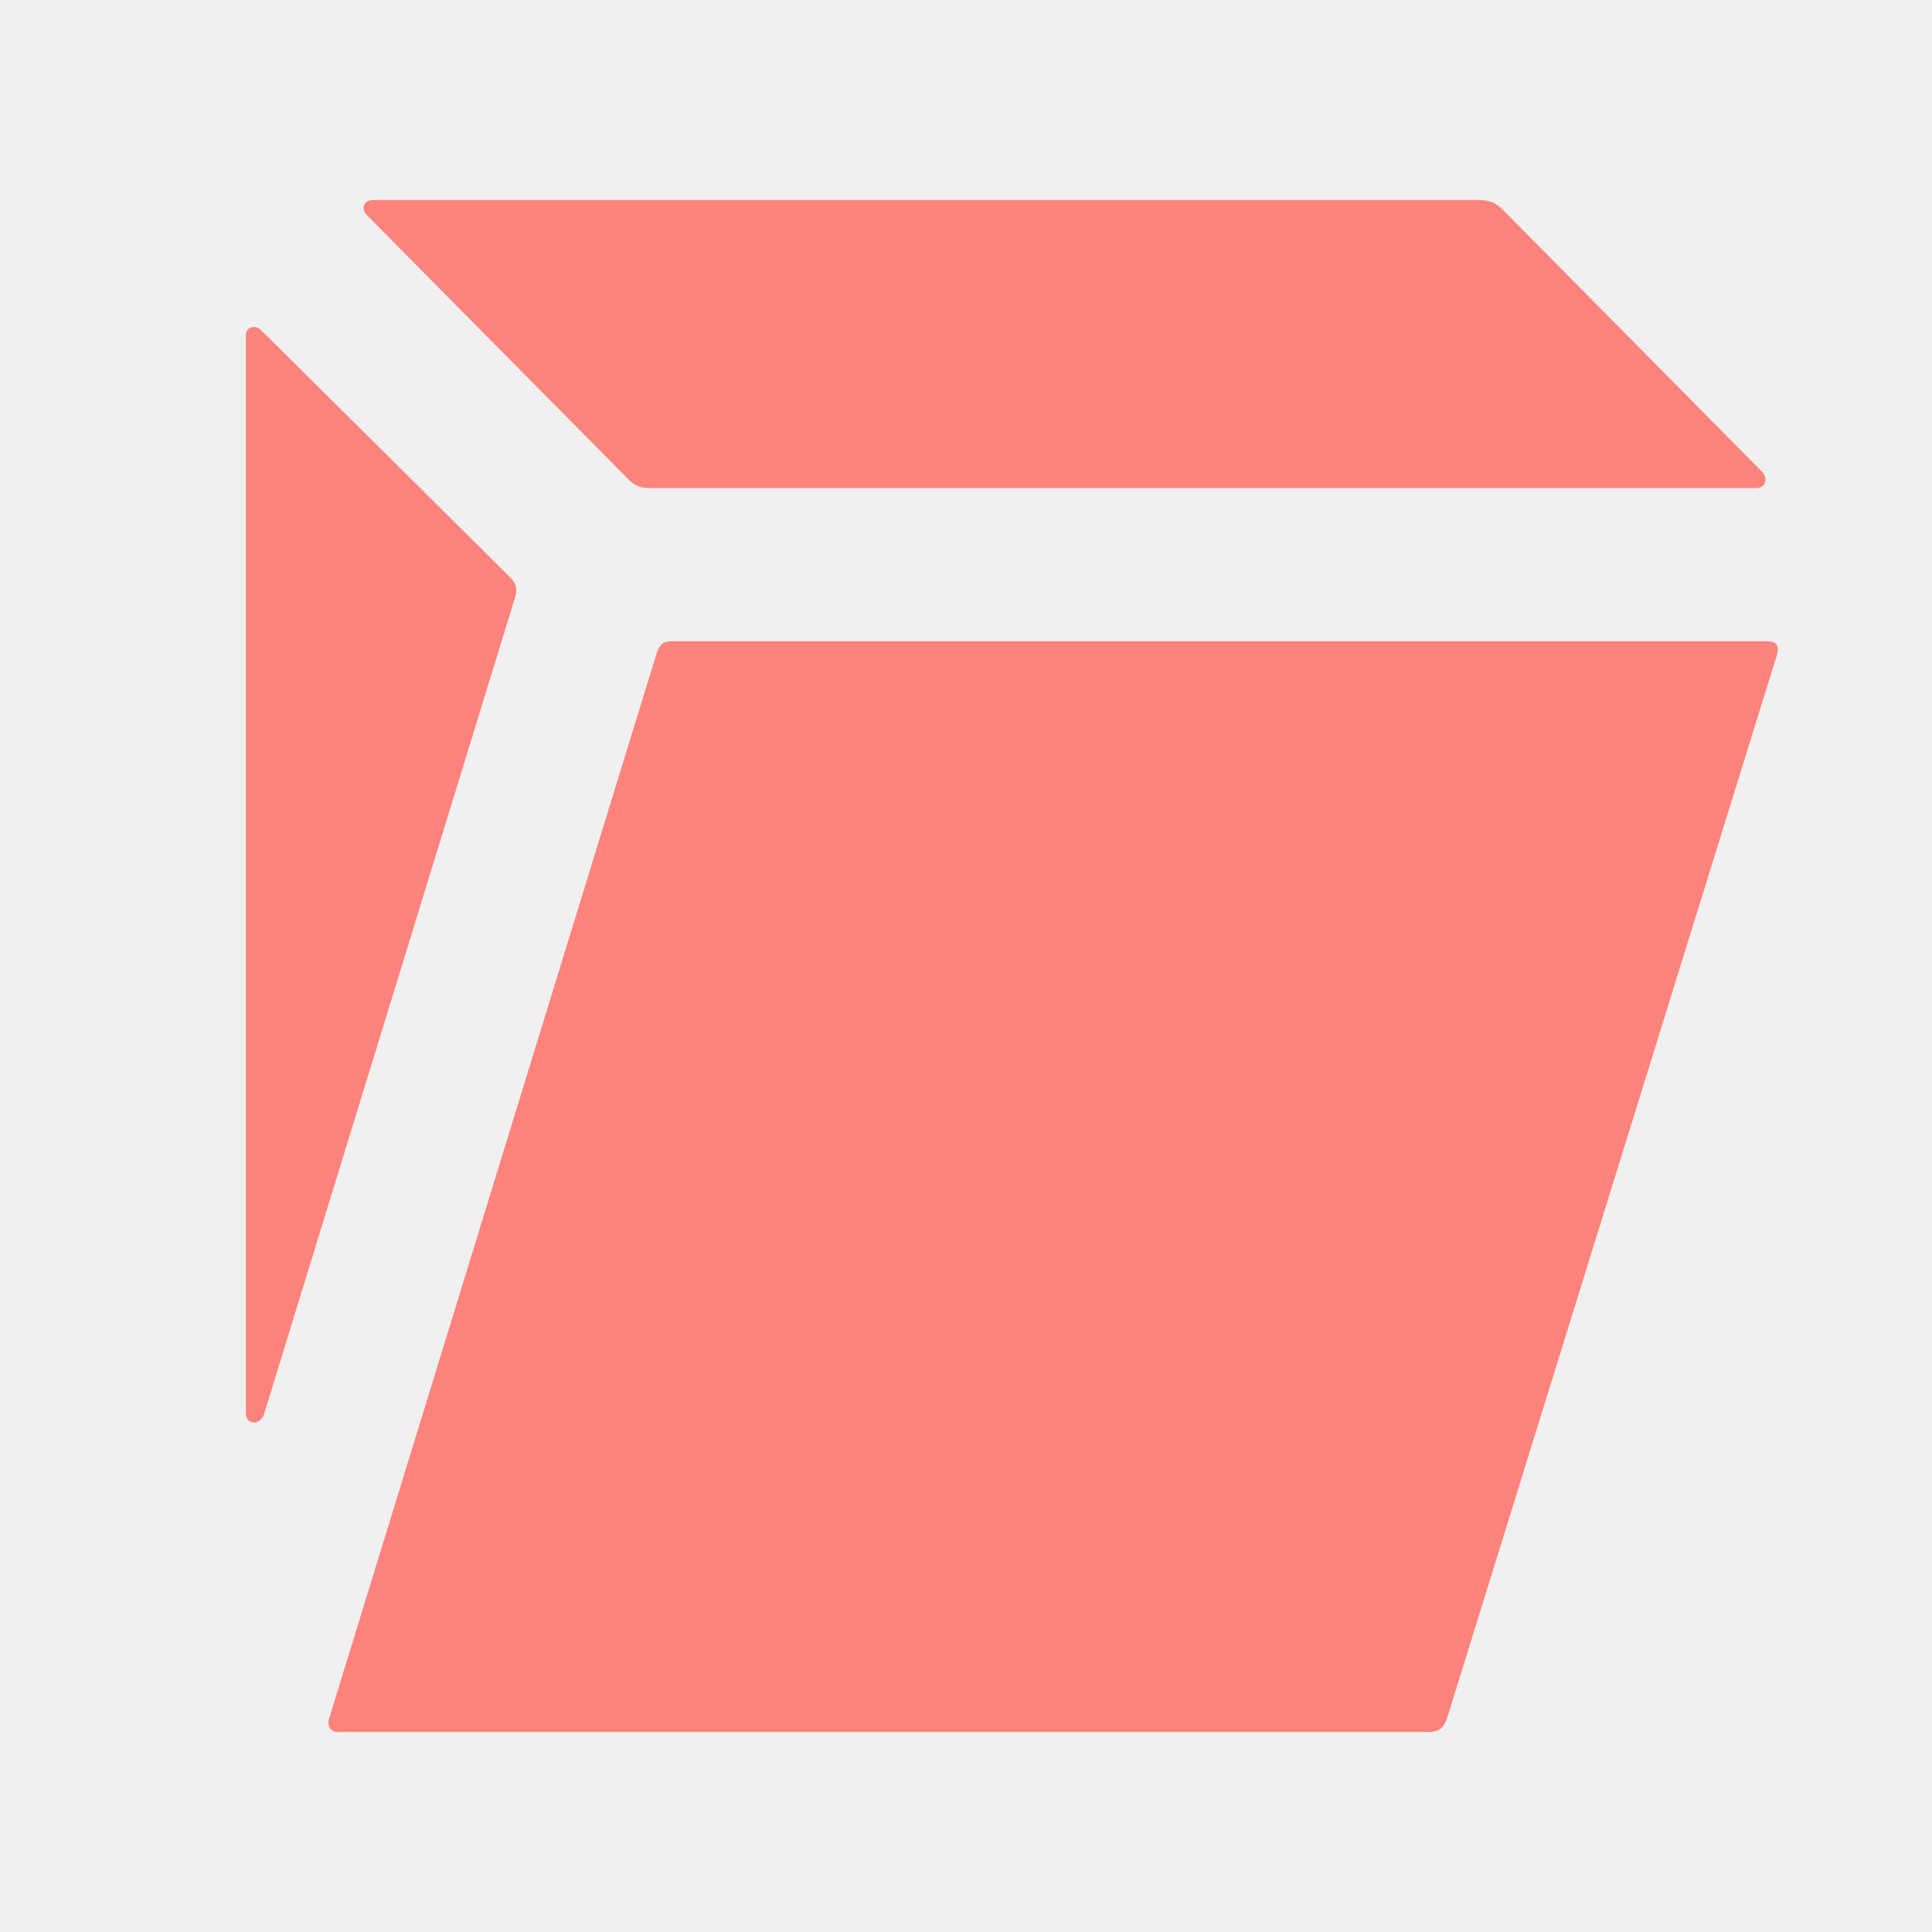
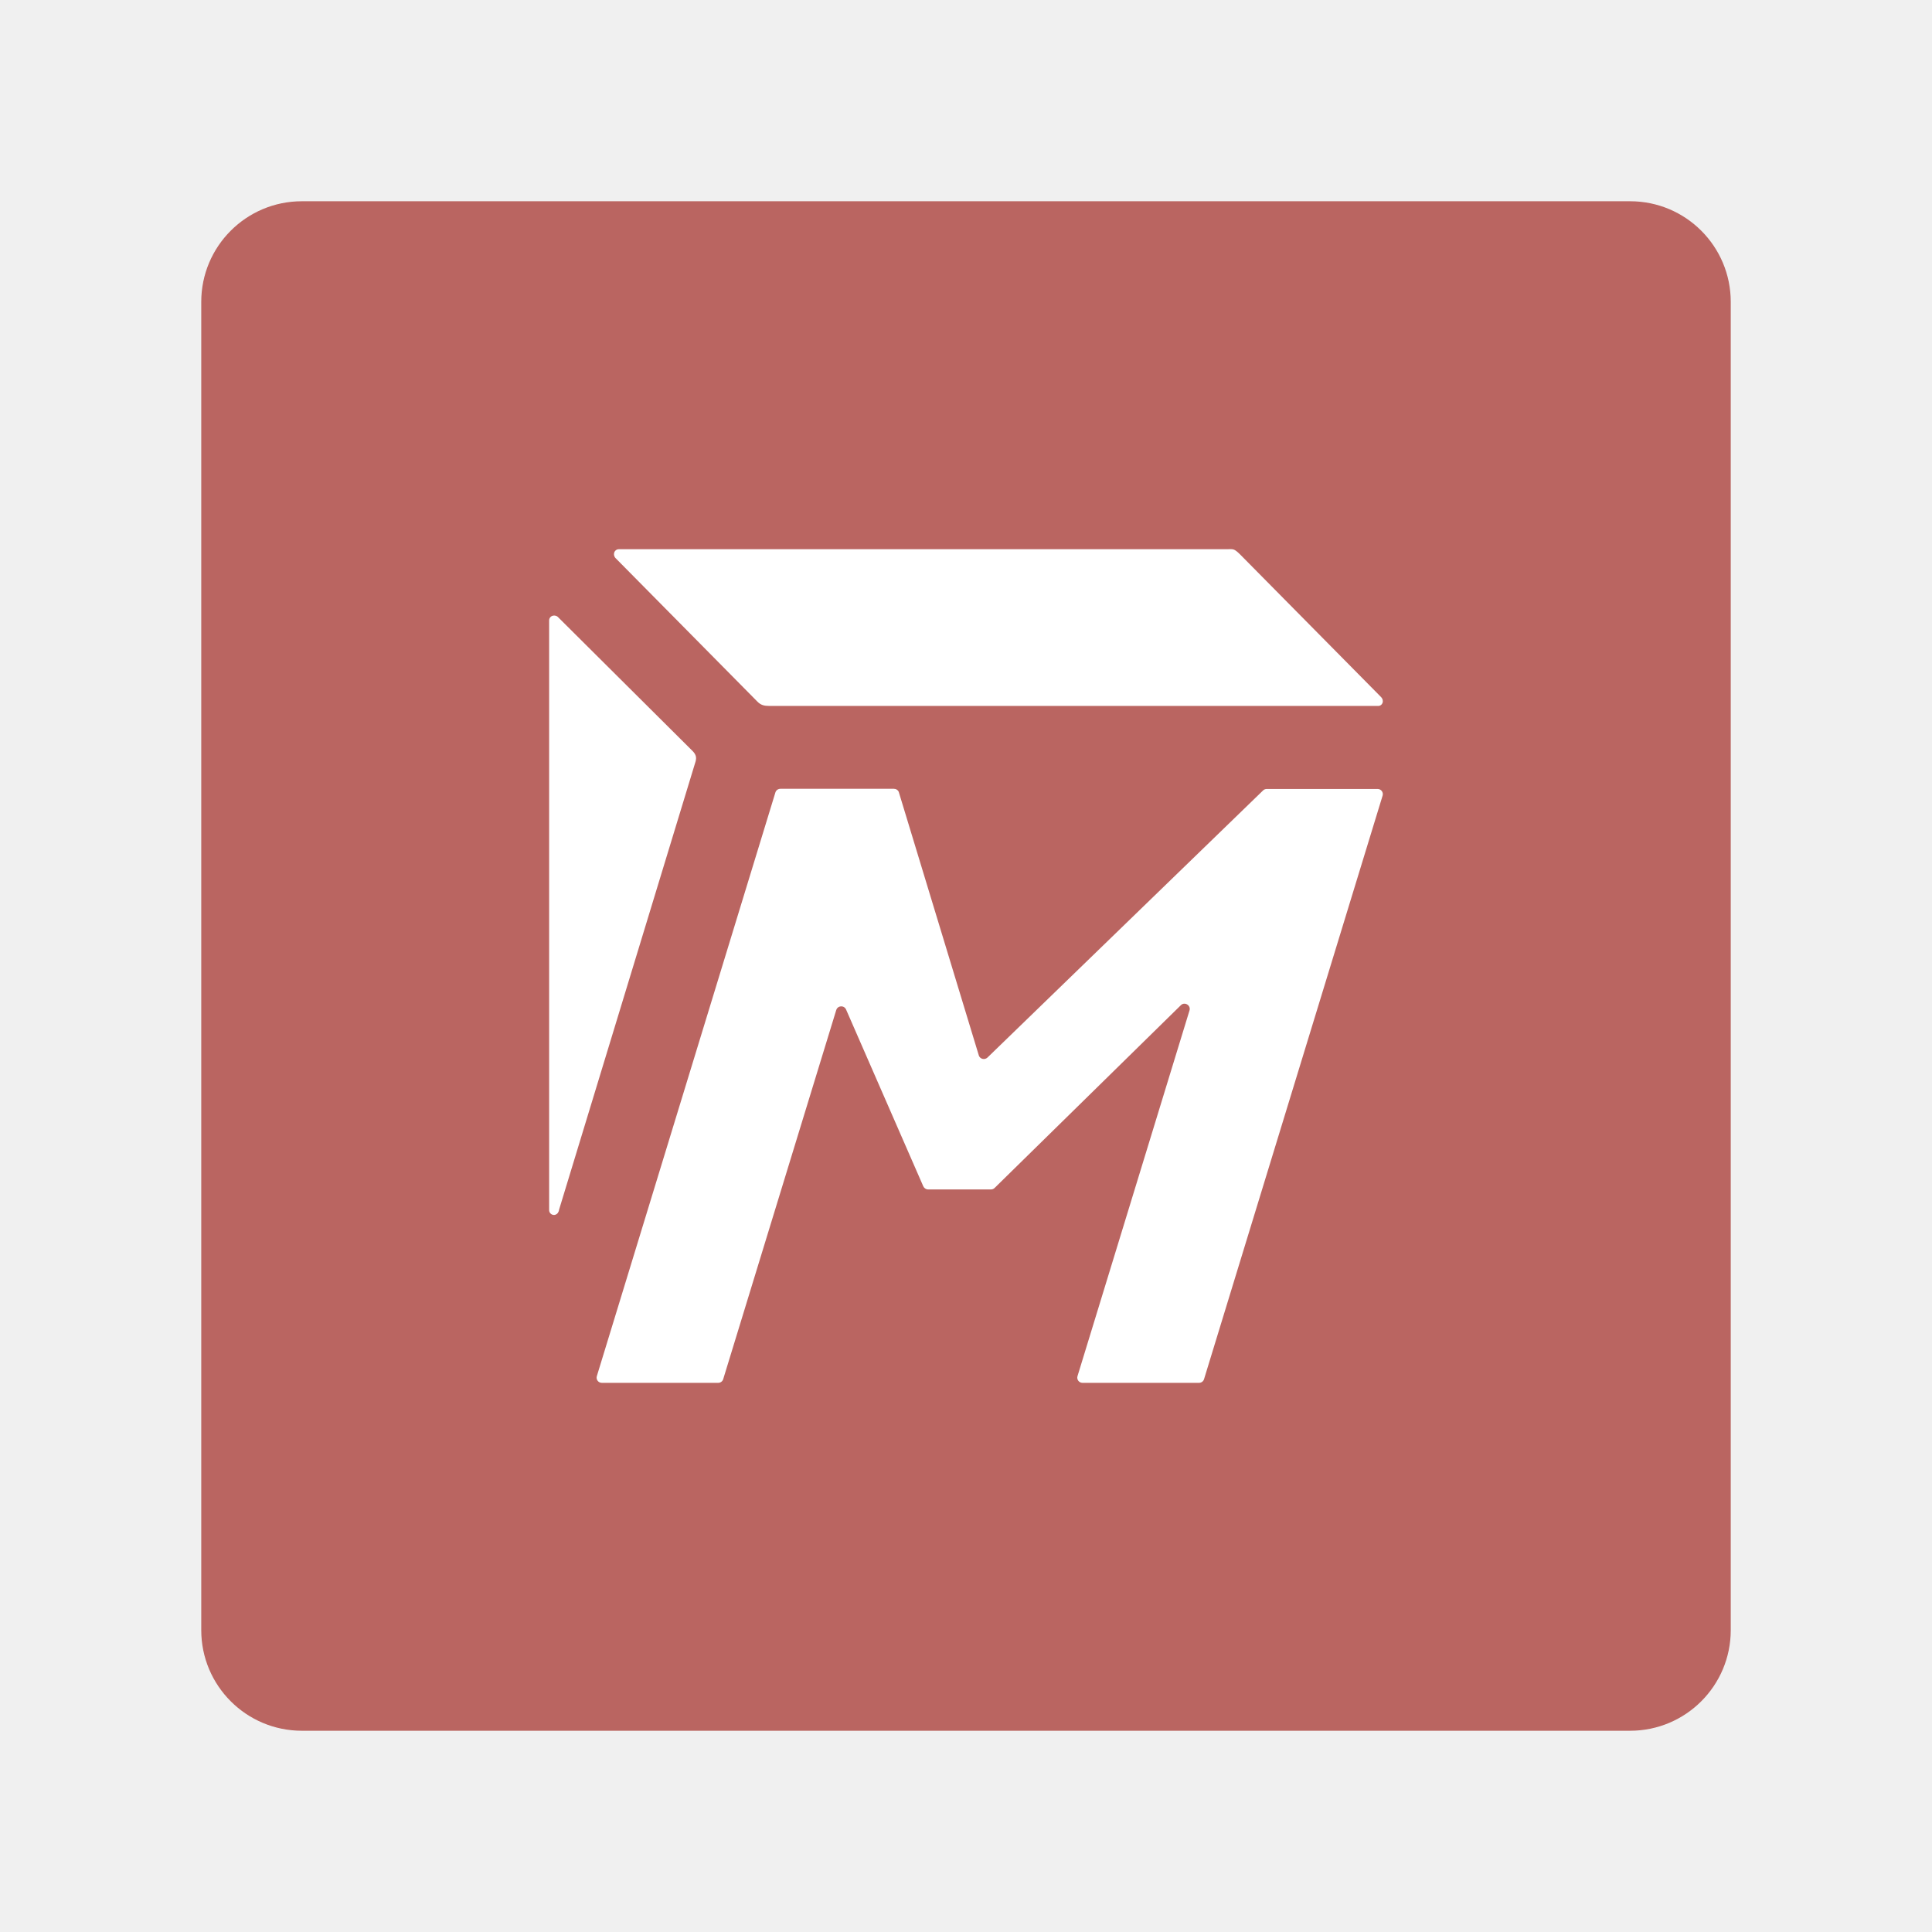
<svg xmlns="http://www.w3.org/2000/svg" version="1.1" viewBox="0 0 192 192">
-   <g transform="matrix(.76122 0 0 .76122 -2.5505 -45.777)">
-     <g fill="#850122">
-       <path d="m51.274 88.25 34.247 34.6c0.801 0.8 1.602 1 2.804 1h144.4c1.001 0 1.602-1.2 0.601-2.2l-33.846-34.2c-0.801-0.8-1.602-1.2-3.204-1.2h-144.2c-1.402 0-1.602 1.2-0.801 2z" style="fill:#ff837d" />
-       <path d="m46.267 284.65c-0.2 0.8 0.2 1.6 1.202 1.6h142.4c1.402 0 2.002-0.6 2.403-1.8l43.059-138.8c0.401-1.4-0.2-1.8-1.402-1.8h-142.8c-1.201 0-1.602 0.4-2.003 1.4z" style="fill:#ff837d" />
-       <path d="m35.452 244.65c0 1.6 2.003 1.6 2.403 0l32.645-106.2c0.401-1.2 0.401-2-0.601-3l-32.445-32.2c-0.801-0.8-2.003-0.4-2.003 0.6z" style="fill:#ff837d" />
-     </g>
+   <rect class="a" x="20" y="20" width="152" height="152" rx="10" style="fill:#ba6561" />
+   <g transform="matrix(.16569 0 0 .16569 54.573 54.58)" style="fill:#fff">
+     <path class="st0" d="m496.9 143.8h-66.5c-0.8 0-1.6 0.3-2.2 0.9l-165.3 160.2c-1.6 1.5-4.2 1-5.1-1l-48.1-158.3c-0.5-1.2-1.6-1.9-2.9-1.9h-68.1c-1.4 0-2.6 0.9-3 2.2l-107.1 350.1c-0.6 2 0.9 4 3 4h69.8c1.4 0 2.6-0.9 3-2.2l67.8-221.4c0.9-2.8 4.7-3 5.9-0.3l46.3 106c0.5 1.1 1.6 1.9 2.9 1.9h37.7c0.8 0 1.6-0.3 2.2-0.9l111.7-109.6c2.3-2.3 6.1 0.1 5.2 3.1l-67.2 219.4c-0.6 2 0.9 4 3 4h69.9c1.4 0 2.6-0.9 3-2.2l107.1-350c0.6-2-0.9-4-3-4z" style="fill:#fff" />
+     <path class="st0" d="m86 121-80.8-80.4c-1-0.9-2.2-0.8-2.3-0.8-1.6 0-2.9 1.3-2.9 2.9v353.7c0 1.6 1.3 2.9 2.9 2.9 1.2 0 2.3-0.8 2.7-1.9 0.1-0.1 0.1-0.3 0.2-0.5 0-0.1 0.2-0.8 0.2-0.9l81.5-267.6c1-2.9 1-4.9-1.5-7.4z" style="fill:#fff" />
+     <path class="st0" d="m39.9 5.4 85.1 86.1c2 2 4 2.5 7 2.5h365.3c2.5 0 3.9-3.2 1.5-5.5l-84.5-85.5c-3.7-3.6-4-3-8-3h-364.5c-1.6 0-2.9 1.3-2.9 2.9 0 0.1-0.1 1.4 1 2.5-0.1-0.1-0.1 0 0 0z" style="fill:#fff" />
  </g>
</svg>
